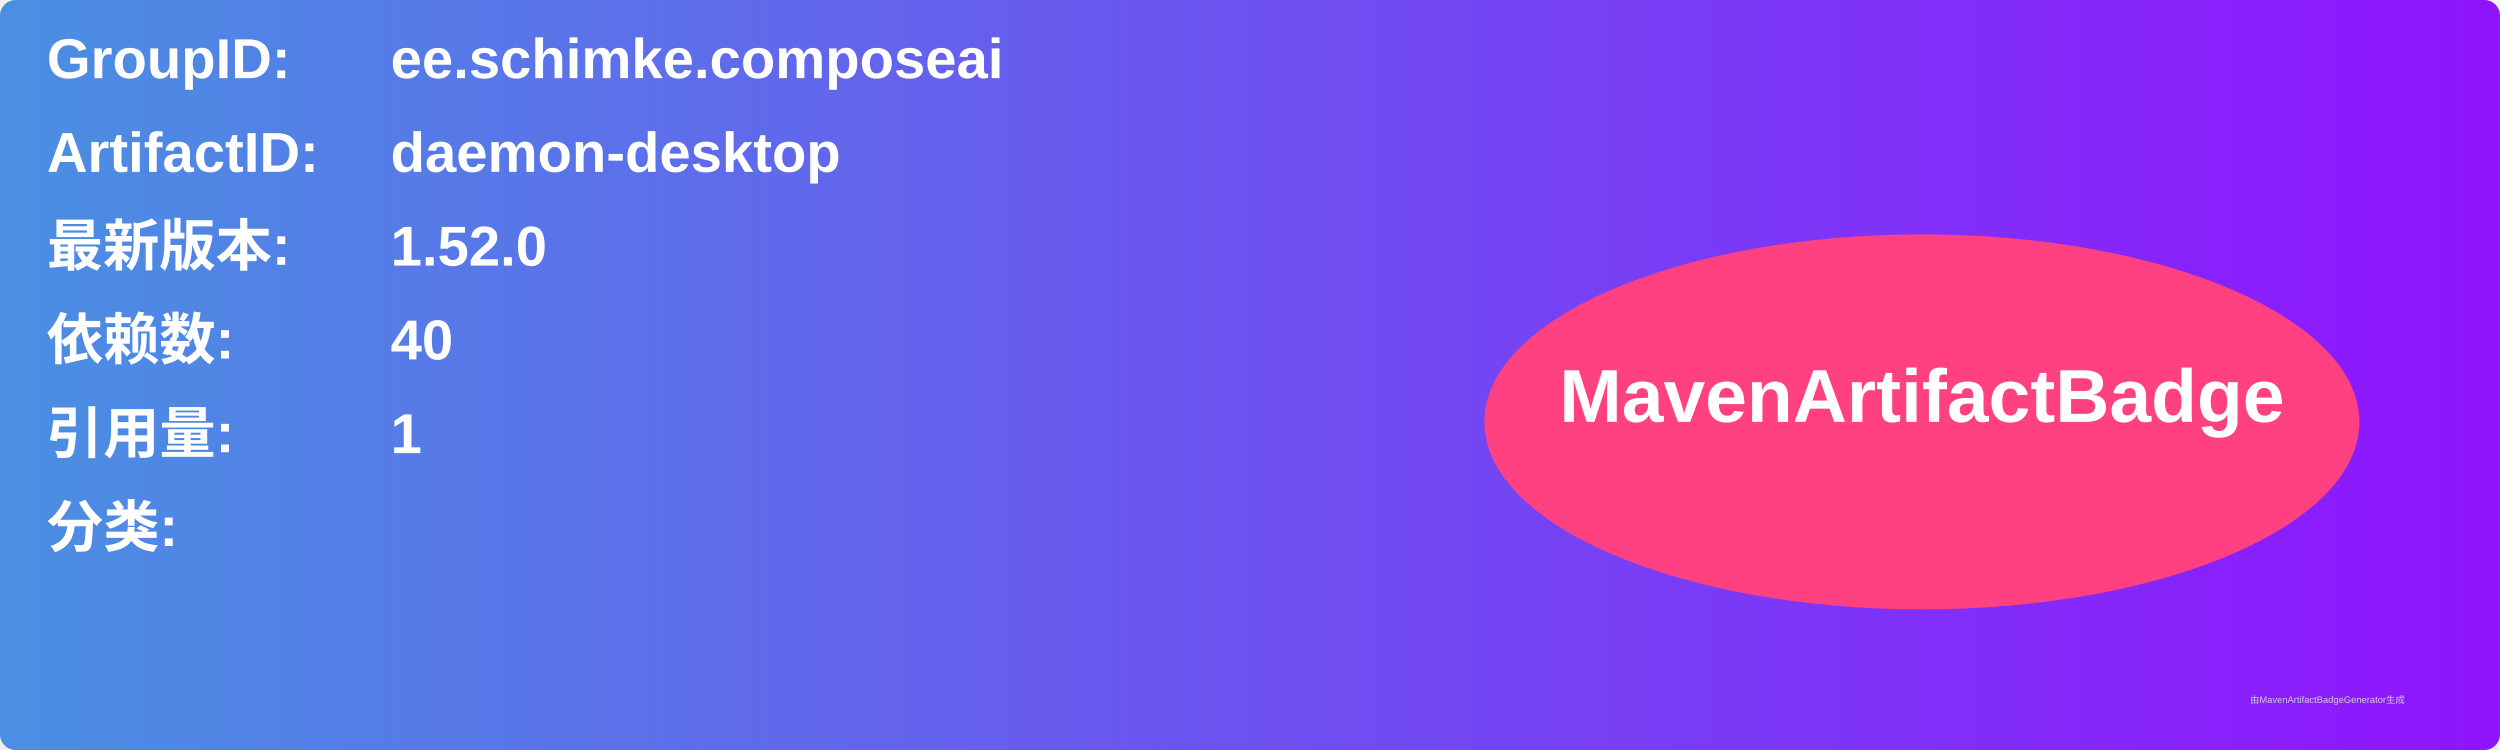
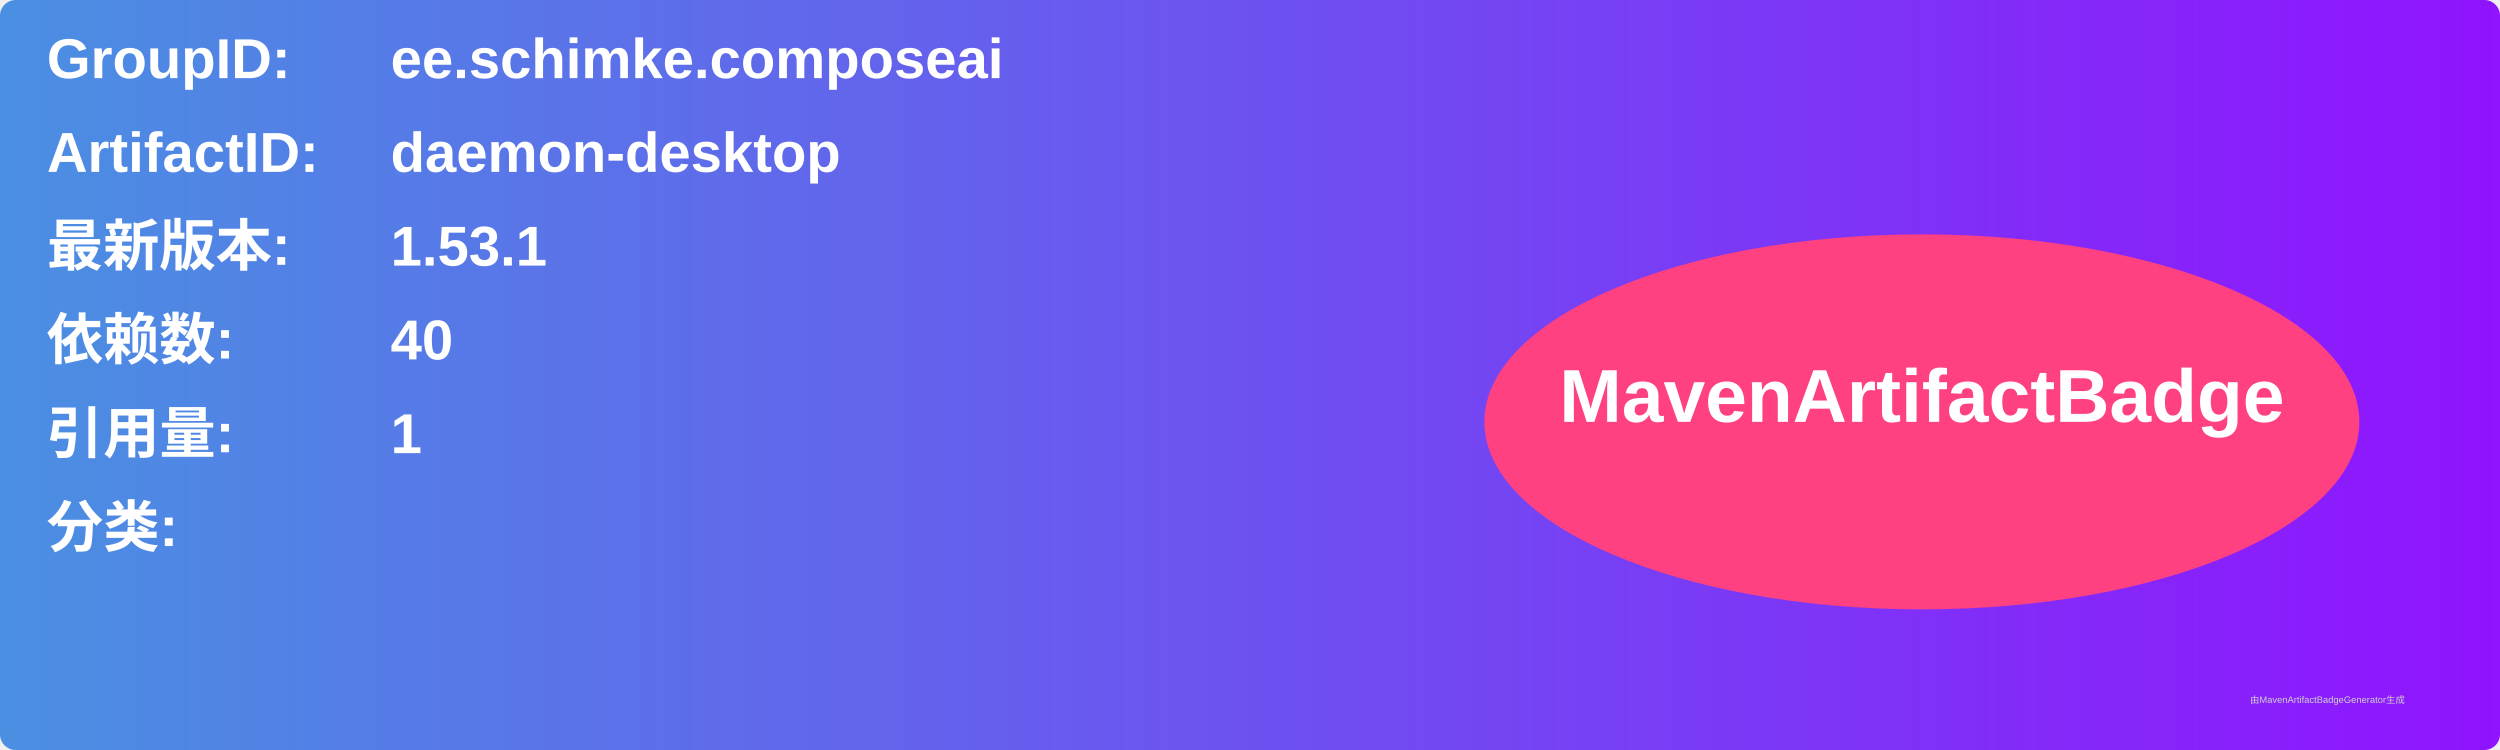
<svg xmlns="http://www.w3.org/2000/svg" width="800" height="240" viewBox="0 0 800 240">
  <linearGradient id="grad" x1="0%" y1="0%" x2="100%" y2="0%">
    <stop offset="0%" stop-color="#4a90e2" />
    <stop offset="100%" stop-color="#9013fe" />
  </linearGradient>
  <rect width="100%" height="100%" rx="5" ry="5" fill="url(#grad)" />
  <g transform="translate(15, 15)">
    <text x="0" y="10" font-family="Arial" font-size="18" fill="white" font-weight="bold" width="260">GroupID:</text>
    <text x="110" y="10" font-family="Arial" font-size="18" fill="white" font-weight="bold" width="460">ee.schimke.composeai</text>
    <text x="0" y="40" font-family="Arial" font-size="18" fill="white" font-weight="bold" width="260">ArtifactID:</text>
    <text x="110" y="40" font-family="Arial" font-size="18" fill="white" font-weight="bold" width="460">daemon-desktop</text>
    <text x="0" y="70" font-family="Arial" font-size="18" fill="white" font-weight="bold">最新版本:</text>
    <text x="110" y="70" font-family="Arial" font-size="18" fill="white" font-weight="bold">
-       <tspan font-weight="bold">1.52.0</tspan>
+       <tspan font-weight="bold">1.53.1</tspan>
    </text>
    <text x="0" y="100" font-family="Arial" font-size="18" fill="white" font-weight="bold">依赖数: </text>
    <text x="110" y="100" font-family="Arial" font-size="18" fill="white">
      <tspan font-weight="bold">40</tspan>
    </text>
    <text x="0" y="130" font-family="Arial" font-size="18" fill="white" font-weight="bold">引用量: </text>
    <text x="110" y="130" font-family="Arial" font-size="18" fill="white">
      <tspan font-weight="bold">1</tspan>
    </text>
    <text x="0" y="160" font-family="Arial" font-size="18" fill="white" font-weight="bold">分类:</text>
    <text x="10" y="190" font-family="Arial" font-size="10" fill="white">
      <tspan font-weight="bold" />
    </text>
    <ellipse cx="600" cy="120" rx="140" ry="60" fill="#ff4081" />
    <text x="600" y="120" text-anchor="middle" font-family="Arial" font-size="24" fill="white" font-weight="bold">MavenArtifactBadge</text>
  </g>
  <text x="720" y="225" font-family="Arial" font-size="3" fill="#d0d0d0">由MavenArtifactBadgeGenerator生成</text>
</svg>
